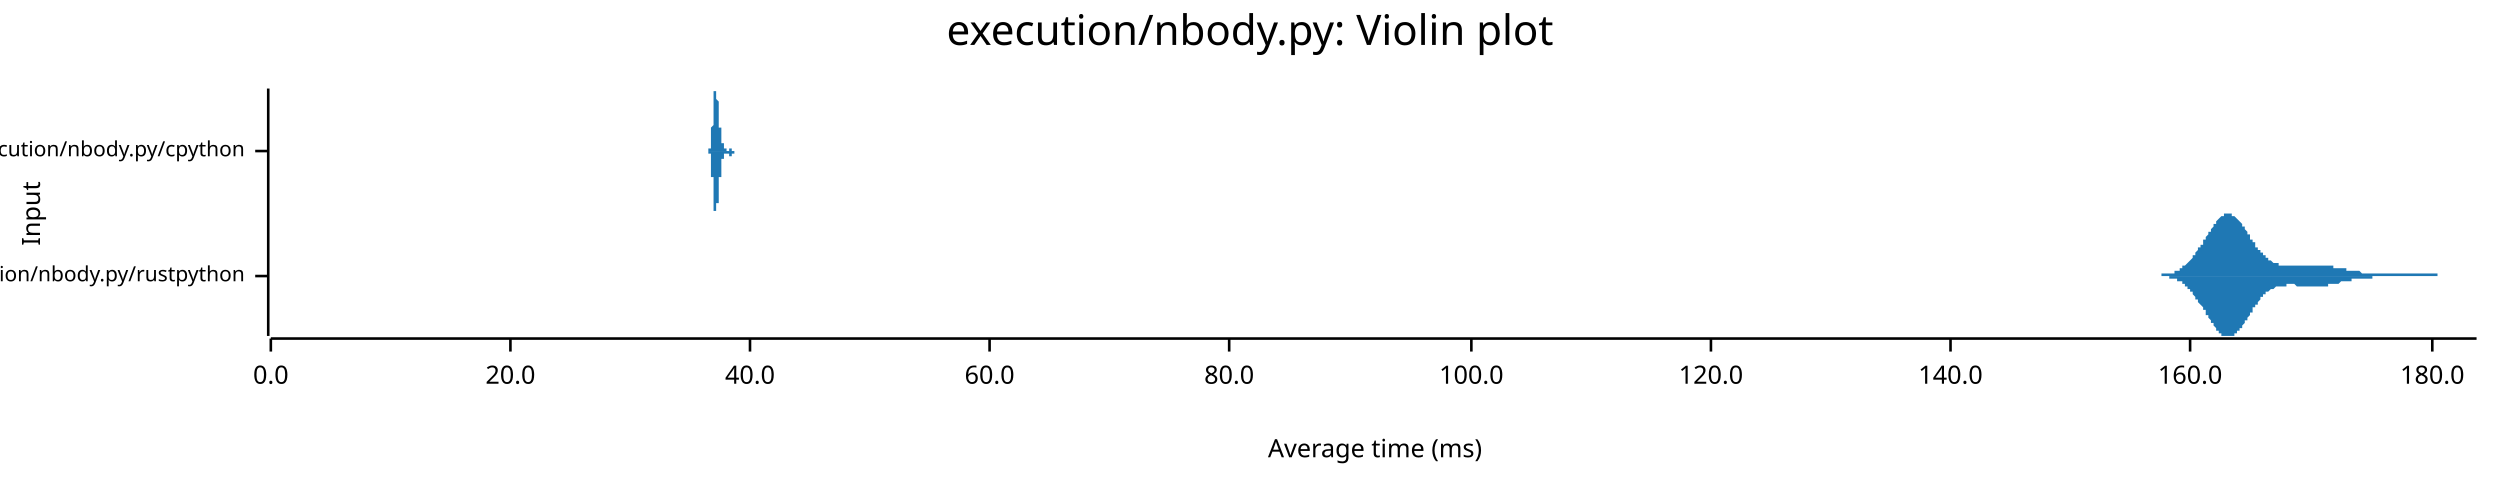
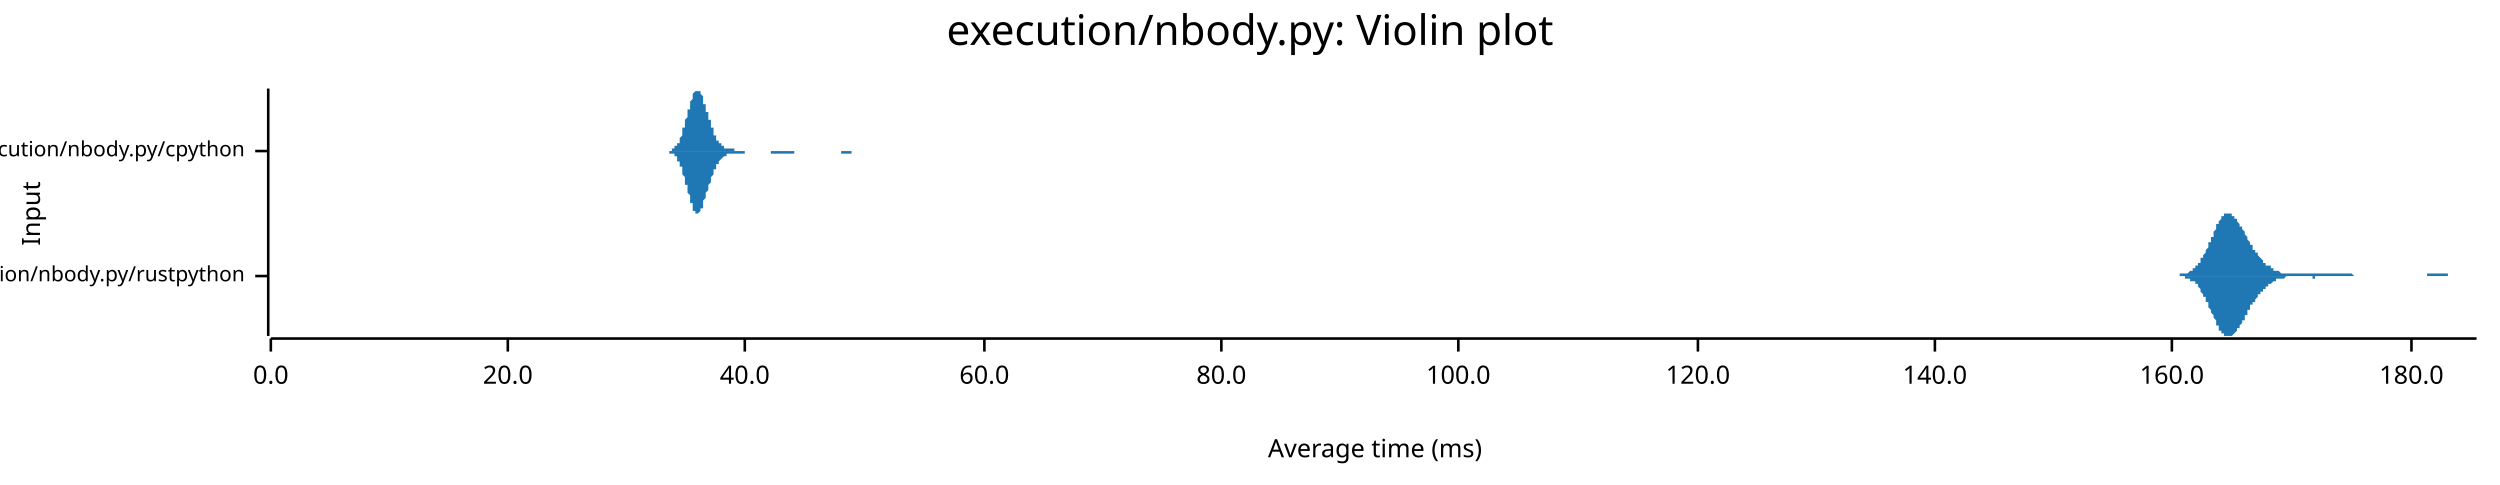
<svg xmlns="http://www.w3.org/2000/svg" width="960" height="186" viewBox="0 0 960 186">
  <text x="480" y="5" dy="0.76em" text-anchor="middle" font-family="sans-serif" font-size="16.129" opacity="1" fill="#000000">
execution/nbody.py: Violin plot
</text>
  <text x="8" y="82" dy="0.76em" text-anchor="middle" font-family="sans-serif" font-size="9.677" opacity="1" fill="#000000" transform="rotate(270, 8, 82)">
Input
</text>
  <text x="528" y="178" dy="-0.5ex" text-anchor="middle" font-family="sans-serif" font-size="9.677" opacity="1" fill="#000000">
Average time (ms)
</text>
  <polyline fill="none" opacity="1" stroke="#000000" stroke-width="1" points="103,34 103,129 " />
  <text x="94" y="106" dy="0.5ex" text-anchor="end" font-family="sans-serif" font-size="8.065" opacity="1" fill="#000000">
execution/nbody.py/rustpython
</text>
  <polyline fill="none" opacity="1" stroke="#000000" stroke-width="1" points="98,106 103,106 " />
  <text x="94" y="58" dy="0.5ex" text-anchor="end" font-family="sans-serif" font-size="8.065" opacity="1" fill="#000000">
execution/nbody.py/cpython
</text>
  <polyline fill="none" opacity="1" stroke="#000000" stroke-width="1" points="98,58 103,58 " />
  <polyline fill="none" opacity="1" stroke="#000000" stroke-width="1" points="104,130 951,130 " />
  <text x="104" y="140" dy="0.76em" text-anchor="middle" font-family="sans-serif" font-size="9.677" opacity="1" fill="#000000">
0.0
</text>
  <polyline fill="none" opacity="1" stroke="#000000" stroke-width="1" points="104,130 104,135 " />
-   <text x="196" y="140" dy="0.76em" text-anchor="middle" font-family="sans-serif" font-size="9.677" opacity="1" fill="#000000">
+   <text x="195" y="140" dy="0.76em" text-anchor="middle" font-family="sans-serif" font-size="9.677" opacity="1" fill="#000000">
20.0
</text>
-   <polyline fill="none" opacity="1" stroke="#000000" stroke-width="1" points="196,130 196,135 " />
-   <text x="288" y="140" dy="0.76em" text-anchor="middle" font-family="sans-serif" font-size="9.677" opacity="1" fill="#000000">
+   <polyline fill="none" opacity="1" stroke="#000000" stroke-width="1" points="195,130 195,135 " />
+   <text x="286" y="140" dy="0.76em" text-anchor="middle" font-family="sans-serif" font-size="9.677" opacity="1" fill="#000000">
40.0
</text>
-   <polyline fill="none" opacity="1" stroke="#000000" stroke-width="1" points="288,130 288,135 " />
-   <text x="380" y="140" dy="0.76em" text-anchor="middle" font-family="sans-serif" font-size="9.677" opacity="1" fill="#000000">
+   <polyline fill="none" opacity="1" stroke="#000000" stroke-width="1" points="286,130 286,135 " />
+   <text x="378" y="140" dy="0.76em" text-anchor="middle" font-family="sans-serif" font-size="9.677" opacity="1" fill="#000000">
60.0
</text>
-   <polyline fill="none" opacity="1" stroke="#000000" stroke-width="1" points="380,130 380,135 " />
-   <text x="472" y="140" dy="0.76em" text-anchor="middle" font-family="sans-serif" font-size="9.677" opacity="1" fill="#000000">
+   <polyline fill="none" opacity="1" stroke="#000000" stroke-width="1" points="378,130 378,135 " />
+   <text x="469" y="140" dy="0.76em" text-anchor="middle" font-family="sans-serif" font-size="9.677" opacity="1" fill="#000000">
80.0
</text>
-   <polyline fill="none" opacity="1" stroke="#000000" stroke-width="1" points="472,130 472,135 " />
-   <text x="565" y="140" dy="0.76em" text-anchor="middle" font-family="sans-serif" font-size="9.677" opacity="1" fill="#000000">
+   <polyline fill="none" opacity="1" stroke="#000000" stroke-width="1" points="469,130 469,135 " />
+   <text x="560" y="140" dy="0.76em" text-anchor="middle" font-family="sans-serif" font-size="9.677" opacity="1" fill="#000000">
100.0
</text>
-   <polyline fill="none" opacity="1" stroke="#000000" stroke-width="1" points="565,130 565,135 " />
-   <text x="657" y="140" dy="0.76em" text-anchor="middle" font-family="sans-serif" font-size="9.677" opacity="1" fill="#000000">
+   <polyline fill="none" opacity="1" stroke="#000000" stroke-width="1" points="560,130 560,135 " />
+   <text x="652" y="140" dy="0.76em" text-anchor="middle" font-family="sans-serif" font-size="9.677" opacity="1" fill="#000000">
120.0
</text>
-   <polyline fill="none" opacity="1" stroke="#000000" stroke-width="1" points="657,130 657,135 " />
-   <text x="749" y="140" dy="0.76em" text-anchor="middle" font-family="sans-serif" font-size="9.677" opacity="1" fill="#000000">
+   <polyline fill="none" opacity="1" stroke="#000000" stroke-width="1" points="652,130 652,135 " />
+   <text x="743" y="140" dy="0.76em" text-anchor="middle" font-family="sans-serif" font-size="9.677" opacity="1" fill="#000000">
140.0
</text>
-   <polyline fill="none" opacity="1" stroke="#000000" stroke-width="1" points="749,130 749,135 " />
-   <text x="841" y="140" dy="0.76em" text-anchor="middle" font-family="sans-serif" font-size="9.677" opacity="1" fill="#000000">
+   <polyline fill="none" opacity="1" stroke="#000000" stroke-width="1" points="743,130 743,135 " />
+   <text x="834" y="140" dy="0.76em" text-anchor="middle" font-family="sans-serif" font-size="9.677" opacity="1" fill="#000000">
160.0
</text>
-   <polyline fill="none" opacity="1" stroke="#000000" stroke-width="1" points="841,130 841,135 " />
-   <text x="934" y="140" dy="0.76em" text-anchor="middle" font-family="sans-serif" font-size="9.677" opacity="1" fill="#000000">
+   <polyline fill="none" opacity="1" stroke="#000000" stroke-width="1" points="834,130 834,135 " />
+   <text x="926" y="140" dy="0.76em" text-anchor="middle" font-family="sans-serif" font-size="9.677" opacity="1" fill="#000000">
180.0
</text>
-   <polyline fill="none" opacity="1" stroke="#000000" stroke-width="1" points="934,130 934,135 " />
-   <polygon opacity="1" fill="#1F78B4" points="824,106 824,106 824,106 824,106 825,106 825,106 825,106 825,106 826,106 826,106 826,106 826,106 827,106 827,106 827,106 827,106 828,106 828,106 828,106 828,106 829,106 829,106 829,106 829,106 830,106 830,105 830,105 831,105 831,105 831,105 831,105 832,105 832,105 832,105 832,105 833,105 833,105 833,105 833,105 834,105 834,105 834,105 834,105 835,105 835,104 835,104 835,104 836,104 836,104 836,104 836,104 837,104 837,104 837,103 837,103 838,103 838,103 838,103 838,102 839,102 839,102 839,102 839,102 840,101 840,101 840,101 840,101 841,100 841,100 841,100 841,100 842,99 842,99 842,99 842,98 843,98 843,98 843,97 843,97 844,96 844,96 844,96 844,95 845,95 845,95 845,94 846,94 846,93 846,93 846,92 847,92 847,92 847,91 847,91 848,90 848,90 848,90 848,89 849,89 849,88 849,88 849,88 850,87 850,87 850,86 850,86 851,86 851,85 851,85 851,85 852,84 852,84 852,84 852,84 853,83 853,83 853,83 853,83 854,83 854,82 854,82 854,82 855,82 855,82 855,82 855,82 856,82 856,82 856,82 856,82 857,82 857,82 857,82 857,83 858,83 858,83 858,83 858,83 859,84 859,84 859,84 859,84 860,85 860,85 860,85 861,86 861,86 861,86 861,87 862,87 862,88 862,88 862,88 863,89 863,89 863,90 863,90 864,90 864,91 864,91 864,92 865,92 865,92 865,93 865,93 866,93 866,94 866,94 866,95 867,95 867,95 867,96 867,96 868,96 868,97 868,97 868,97 869,97 869,98 869,98 869,98 870,98 870,99 870,99 870,99 871,99 871,99 871,100 871,100 872,100 872,100 872,100 872,100 873,101 873,101 873,101 873,101 874,101 874,101 874,101 874,101 875,101 875,102 875,102 876,102 876,102 876,102 876,102 877,102 877,102 877,102 877,102 878,102 878,102 878,102 878,102 879,102 879,102 879,102 879,102 880,102 880,102 880,102 880,102 881,102 881,102 881,102 881,102 882,102 882,102 882,102 882,102 883,102 883,102 883,102 883,102 884,102 884,102 884,102 884,102 885,102 885,102 885,102 885,102 886,102 886,102 886,102 886,102 887,102 887,102 887,102 887,102 888,102 888,102 888,102 888,102 889,102 889,102 889,102 889,102 890,102 890,102 890,102 891,102 891,102 891,102 891,102 892,102 892,102 892,102 892,102 893,102 893,102 893,102 893,102 894,102 894,102 894,102 894,102 895,102 895,102 895,102 895,102 896,102 896,102 896,102 896,103 897,103 897,103 897,103 897,103 898,103 898,103 898,103 898,103 899,103 899,103 899,103 899,103 900,103 900,103 900,103 900,103 901,103 901,104 901,104 901,104 902,104 902,104 902,104 902,104 903,104 903,104 903,104 903,104 904,104 904,104 904,104 904,104 905,104 905,104 905,104 906,104 906,104 906,104 906,104 907,105 907,105 907,105 907,105 908,105 908,105 908,105 908,105 909,105 909,105 909,105 909,105 910,105 910,105 910,105 910,105 911,105 911,105 911,105 911,105 912,105 912,105 912,105 912,105 913,105 913,105 913,105 913,105 914,105 914,105 914,105 914,105 915,105 915,105 915,105 915,105 916,105 916,105 916,105 916,105 917,105 917,105 917,105 917,105 918,105 918,105 918,105 918,105 919,105 919,105 919,105 919,105 920,105 920,105 920,105 921,105 921,105 921,105 921,105 922,105 922,105 922,105 922,105 923,105 923,105 923,105 923,105 924,105 924,105 924,105 924,105 925,105 925,105 925,105 925,105 926,105 926,105 926,105 926,105 927,105 927,105 927,105 927,105 928,105 928,105 928,105 928,105 929,105 929,105 929,105 929,105 930,105 930,105 930,105 930,105 931,105 931,105 931,105 931,105 932,105 932,105 932,105 932,105 933,105 933,105 933,105 933,105 934,105 934,105 934,105 934,105 935,105 935,105 935,105 936,105 936,105 936,105 936,106 937,106 937,106 937,106 937,106 938,106 938,106 938,106 938,106 939,106 939,106 939,106 939,106 940,106 940,106 940,106 940,106 941,106 941,106 941,106 941,106 942,106 942,106 942,106 942,106 943,106 943,106 943,106 943,106 944,106 944,106 944,106 944,106 945,106 945,106 945,106 945,106 946,106 946,106 946,106 946,106 947,106 947,106 947,106 947,106 948,106 948,106 948,106 948,106 949,106 949,106 949,106 949,106 950,106 950,106 950,106 951,106 951,106 824,106 " />
-   <polygon opacity="1" fill="#1F78B4" points="824,106 824,106 824,106 824,106 825,106 825,106 825,106 825,106 826,106 826,106 826,106 826,106 827,106 827,106 827,106 827,106 828,106 828,106 828,106 828,106 829,106 829,106 829,106 829,106 830,106 830,106 830,106 831,106 831,106 831,106 831,106 832,106 832,106 832,106 832,106 833,106 833,106 833,106 833,107 834,107 834,107 834,107 834,107 835,107 835,107 835,107 835,107 836,107 836,107 836,108 836,108 837,108 837,108 837,108 837,108 838,108 838,109 838,109 838,109 839,109 839,109 839,110 839,110 840,110 840,110 840,111 840,111 841,111 841,111 841,112 841,112 842,112 842,113 842,113 842,113 843,114 843,114 843,114 843,115 844,115 844,115 844,116 844,116 845,117 845,117 845,117 846,118 846,118 846,119 846,119 847,119 847,120 847,120 847,121 848,121 848,122 848,122 848,122 849,123 849,123 849,124 849,124 850,124 850,125 850,125 850,125 851,126 851,126 851,126 851,127 852,127 852,127 852,128 852,128 853,128 853,128 853,129 853,129 854,129 854,129 854,129 854,129 855,129 855,129 855,129 855,129 856,129 856,129 856,129 856,129 857,129 857,129 857,129 857,129 858,129 858,129 858,128 858,128 859,128 859,128 859,127 859,127 860,127 860,126 860,126 861,126 861,125 861,125 861,125 862,124 862,124 862,124 862,123 863,123 863,122 863,122 863,122 864,121 864,121 864,120 864,120 865,120 865,119 865,119 865,118 866,118 866,118 866,117 866,117 867,117 867,116 867,116 867,116 868,115 868,115 868,115 868,114 869,114 869,114 869,114 869,113 870,113 870,113 870,113 870,112 871,112 871,112 871,112 871,112 872,111 872,111 872,111 872,111 873,111 873,111 873,111 873,111 874,110 874,110 874,110 874,110 875,110 875,110 875,110 876,110 876,110 876,110 876,110 877,110 877,110 877,110 877,110 878,110 878,110 878,109 878,109 879,109 879,109 879,109 879,109 880,109 880,109 880,109 880,109 881,109 881,109 881,109 881,109 882,110 882,110 882,110 882,110 883,110 883,110 883,110 883,110 884,110 884,110 884,110 884,110 885,110 885,110 885,110 885,110 886,110 886,110 886,110 886,110 887,110 887,110 887,110 887,110 888,110 888,110 888,110 888,110 889,110 889,110 889,110 889,110 890,110 890,110 890,110 891,110 891,110 891,110 891,110 892,110 892,110 892,110 892,110 893,110 893,110 893,110 893,110 894,110 894,109 894,109 894,109 895,109 895,109 895,109 895,109 896,109 896,109 896,109 896,109 897,109 897,109 897,109 897,109 898,109 898,109 898,109 898,109 899,108 899,108 899,108 899,108 900,108 900,108 900,108 900,108 901,108 901,108 901,108 901,108 902,108 902,108 902,108 902,108 903,108 903,108 903,107 903,107 904,107 904,107 904,107 904,107 905,107 905,107 905,107 906,107 906,107 906,107 906,107 907,107 907,107 907,107 907,107 908,107 908,107 908,107 908,107 909,107 909,107 909,107 909,107 910,107 910,107 910,107 910,107 911,107 911,107 911,107 911,106 912,106 912,106 912,106 912,106 913,106 913,106 913,106 913,106 914,106 914,106 914,106 914,106 915,106 915,106 915,106 915,106 916,106 916,106 916,106 916,106 917,106 917,106 917,106 917,106 918,106 918,106 918,106 918,106 919,106 919,106 919,106 919,106 920,106 920,106 920,106 921,106 921,106 921,106 921,106 922,106 922,106 922,106 922,106 923,106 923,106 923,106 923,106 924,106 924,106 924,106 924,106 925,106 925,106 925,106 925,106 926,106 926,106 926,106 926,106 927,106 927,106 927,106 927,106 928,106 928,106 928,106 928,106 929,106 929,106 929,106 929,106 930,106 930,106 930,106 930,106 931,106 931,106 931,106 931,106 932,106 932,106 932,106 932,106 933,106 933,106 933,106 933,106 934,106 934,106 934,106 934,106 935,106 935,106 935,106 936,106 936,106 936,106 936,106 937,106 937,106 937,106 937,106 938,106 938,106 938,106 938,106 939,106 939,106 939,106 939,106 940,106 940,106 940,106 940,106 941,106 941,106 941,106 941,106 942,106 942,106 942,106 942,106 943,106 943,106 943,106 943,106 944,106 944,106 944,106 944,106 945,106 945,106 945,106 945,106 946,106 946,106 946,106 946,106 947,106 947,106 947,106 947,106 948,106 948,106 948,106 948,106 949,106 949,106 949,106 949,106 950,106 950,106 950,106 951,106 951,106 824,106 " />
-   <polygon opacity="1" fill="#1F78B4" points="271,58 271,58 272,58 272,58 272,58 272,58 272,58 272,58 272,58 272,58 272,58 272,58 272,58 272,58 272,58 272,58 272,58 272,58 272,58 272,58 272,58 272,58 272,58 272,58 272,58 272,58 272,58 272,58 272,58 272,58 272,58 272,58 272,58 272,58 272,58 272,58 272,58 272,58 272,58 272,58 272,58 272,58 272,57 272,57 272,57 272,57 272,57 273,57 273,57 273,57 273,57 273,57 273,57 273,57 273,57 273,56 273,56 273,56 273,56 273,56 273,56 273,56 273,55 273,55 273,55 273,55 273,55 273,55 273,54 273,54 273,54 273,54 273,54 273,53 273,53 273,53 273,53 273,52 273,52 273,52 273,52 273,51 273,51 273,51 273,51 273,50 273,50 273,50 273,49 273,49 273,49 274,48 274,48 274,48 274,47 274,47 274,47 274,46 274,46 274,45 274,45 274,45 274,44 274,44 274,44 274,43 274,43 274,43 274,42 274,42 274,42 274,41 274,41 274,41 274,40 274,40 274,40 274,39 274,39 274,39 274,38 274,38 274,38 274,38 274,37 274,37 274,37 274,37 274,36 274,36 274,36 274,36 274,36 274,36 274,35 274,35 275,35 275,35 275,35 275,35 275,35 275,35 275,35 275,35 275,35 275,35 275,35 275,34 275,34 275,35 275,35 275,35 275,35 275,35 275,35 275,35 275,35 275,35 275,35 275,35 275,35 275,35 275,35 275,36 275,36 275,36 275,36 275,36 275,36 275,36 275,37 275,37 275,37 275,37 275,37 275,37 275,38 275,38 275,38 275,38 275,38 276,39 276,39 276,39 276,39 276,40 276,40 276,40 276,40 276,41 276,41 276,41 276,41 276,41 276,42 276,42 276,42 276,42 276,43 276,43 276,43 276,43 276,44 276,44 276,44 276,44 276,45 276,45 276,45 276,45 276,46 276,46 276,46 276,46 276,46 276,47 276,47 276,47 276,47 276,48 276,48 276,48 276,48 276,48 276,49 276,49 277,49 277,49 277,49 277,50 277,50 277,50 277,50 277,50 277,50 277,51 277,51 277,51 277,51 277,51 277,51 277,52 277,52 277,52 277,52 277,52 277,52 277,52 277,53 277,53 277,53 277,53 277,53 277,53 277,53 277,54 277,54 277,54 277,54 277,54 277,54 277,54 277,54 277,54 277,55 277,55 277,55 277,55 277,55 277,55 277,55 278,55 278,55 278,55 278,55 278,56 278,56 278,56 278,56 278,56 278,56 278,56 278,56 278,56 278,56 278,56 278,56 278,56 278,56 278,56 278,56 278,56 278,57 278,57 278,57 278,57 278,57 278,57 278,57 278,57 278,57 278,57 278,57 278,57 278,57 278,57 278,57 278,57 278,57 278,57 278,57 278,57 278,57 278,57 278,57 279,57 279,57 279,57 279,57 279,57 279,57 279,57 279,57 279,57 279,57 279,58 279,58 279,58 279,58 279,58 279,58 279,58 279,58 279,58 279,58 279,58 279,58 279,58 279,58 279,58 279,58 279,58 279,58 279,58 279,58 279,58 279,58 279,58 279,58 279,58 279,58 279,58 279,58 279,58 279,58 279,58 279,58 279,58 279,58 279,58 280,58 280,58 280,57 280,57 280,57 280,57 280,57 280,57 280,57 280,57 280,57 280,57 280,57 280,57 280,57 280,57 280,57 280,57 280,57 280,57 280,57 280,57 280,57 280,57 280,57 280,57 280,57 280,57 280,57 280,57 280,57 280,57 280,57 280,57 280,57 280,57 280,57 280,57 280,57 280,57 280,57 280,57 280,57 280,57 280,57 281,57 281,57 281,57 281,57 281,57 281,57 281,57 281,57 281,57 281,57 281,57 281,57 281,57 281,57 281,57 281,57 281,57 281,57 281,57 281,57 281,57 281,57 281,57 281,57 281,57 281,57 281,57 281,57 281,57 281,57 281,57 281,57 281,57 281,57 281,58 281,58 281,58 281,58 281,58 281,58 281,58 281,58 281,58 281,58 281,58 282,58 282,58 282,58 282,58 282,58 282,58 282,58 282,58 282,58 282,58 282,58 282,58 282,58 282,58 282,58 282,58 282,58 282,58 282,58 282,58 282,58 282,58 282,58 282,58 282,58 282,58 282,58 282,58 282,58 282,58 282,58 282,58 282,58 282,58 282,58 282,58 282,58 282,58 282,58 282,58 282,58 282,58 282,58 282,58 283,58 283,58 283,58 283,58 283,58 283,58 283,58 271,58 " />
-   <polygon opacity="1" fill="#1F78B4" points="271,58 271,58 272,58 272,58 272,58 272,58 272,58 272,58 272,58 272,58 272,58 272,58 272,58 272,58 272,58 272,58 272,58 272,58 272,58 272,58 272,58 272,58 272,58 272,58 272,58 272,58 272,58 272,58 272,59 272,59 272,59 272,59 272,59 272,59 272,59 272,59 272,59 272,59 272,59 272,59 272,59 272,59 272,59 272,59 272,59 272,59 272,59 273,59 273,59 273,60 273,60 273,60 273,60 273,60 273,60 273,60 273,60 273,60 273,60 273,61 273,61 273,61 273,61 273,61 273,61 273,62 273,62 273,62 273,62 273,62 273,62 273,63 273,63 273,63 273,63 273,64 273,64 273,64 273,64 273,65 273,65 273,65 273,65 273,66 273,66 273,66 273,67 273,67 273,67 273,68 273,68 274,68 274,69 274,69 274,69 274,70 274,70 274,70 274,71 274,71 274,71 274,72 274,72 274,72 274,73 274,73 274,74 274,74 274,74 274,75 274,75 274,75 274,76 274,76 274,76 274,77 274,77 274,77 274,78 274,78 274,78 274,78 274,79 274,79 274,79 274,79 274,80 274,80 274,80 274,80 274,80 274,81 274,81 274,81 274,81 274,81 275,81 275,81 275,82 275,82 275,82 275,82 275,82 275,82 275,82 275,82 275,82 275,82 275,82 275,82 275,82 275,82 275,82 275,82 275,82 275,82 275,82 275,82 275,82 275,81 275,81 275,81 275,81 275,81 275,81 275,81 275,81 275,80 275,80 275,80 275,80 275,80 275,80 275,79 275,79 275,79 275,79 275,79 275,78 275,78 275,78 276,78 276,78 276,77 276,77 276,77 276,77 276,76 276,76 276,76 276,76 276,75 276,75 276,75 276,75 276,75 276,74 276,74 276,74 276,74 276,73 276,73 276,73 276,73 276,72 276,72 276,72 276,72 276,71 276,71 276,71 276,71 276,70 276,70 276,70 276,70 276,70 276,69 276,69 276,69 276,69 276,69 276,68 276,68 276,68 276,68 277,68 277,67 277,67 277,67 277,67 277,67 277,66 277,66 277,66 277,66 277,66 277,66 277,65 277,65 277,65 277,65 277,65 277,65 277,64 277,64 277,64 277,64 277,64 277,64 277,64 277,63 277,63 277,63 277,63 277,63 277,63 277,63 277,63 277,62 277,62 277,62 277,62 277,62 277,62 277,62 277,62 277,62 277,62 277,61 277,61 278,61 278,61 278,61 278,61 278,61 278,61 278,61 278,61 278,61 278,61 278,61 278,60 278,60 278,60 278,60 278,60 278,60 278,60 278,60 278,60 278,60 278,60 278,60 278,60 278,60 278,60 278,60 278,60 278,60 278,60 278,60 278,60 278,60 278,60 278,60 278,59 278,59 278,59 278,59 278,59 278,59 278,59 278,59 278,59 279,59 279,59 279,59 279,59 279,59 279,59 279,59 279,59 279,59 279,59 279,59 279,59 279,59 279,59 279,59 279,59 279,59 279,59 279,59 279,59 279,59 279,59 279,59 279,59 279,59 279,59 279,59 279,59 279,59 279,59 279,59 279,59 279,59 279,59 279,59 279,59 279,59 279,59 279,59 279,59 279,59 279,59 279,59 279,59 279,59 280,59 280,59 280,59 280,59 280,59 280,59 280,59 280,59 280,59 280,59 280,59 280,59 280,59 280,59 280,59 280,59 280,59 280,59 280,60 280,60 280,60 280,60 280,60 280,60 280,60 280,60 280,60 280,60 280,60 280,60 280,60 280,60 280,60 280,60 280,60 280,60 280,60 280,60 280,60 280,60 280,60 280,60 280,60 280,60 280,60 281,60 281,60 281,60 281,60 281,60 281,60 281,60 281,60 281,60 281,60 281,60 281,60 281,60 281,60 281,60 281,60 281,60 281,60 281,60 281,60 281,59 281,59 281,59 281,59 281,59 281,59 281,59 281,59 281,59 281,59 281,59 281,59 281,59 281,59 281,59 281,59 281,59 281,59 281,59 281,59 281,59 281,59 281,59 281,59 281,59 282,59 282,59 282,59 282,59 282,59 282,59 282,59 282,59 282,59 282,58 282,58 282,58 282,58 282,58 282,58 282,58 282,58 282,58 282,58 282,58 282,58 282,58 282,58 282,58 282,58 282,58 282,58 282,58 282,58 282,58 282,58 282,58 282,58 282,58 282,58 282,58 282,58 282,58 282,58 282,58 282,58 282,58 282,58 282,58 283,58 283,58 283,58 283,58 283,58 283,58 283,58 271,58 " />
+   <polyline fill="none" opacity="1" stroke="#000000" stroke-width="1" points="926,130 926,135 " />
+   <polygon opacity="1" fill="#1F78B4" points="831,106 831,106 831,106 832,106 832,106 832,106 832,106 833,106 833,106 833,106 833,106 833,106 834,106 834,106 834,106 834,106 835,106 835,106 835,106 835,106 836,106 836,106 836,106 836,106 837,106 837,105 837,105 837,105 838,105 838,105 838,105 838,105 839,105 839,105 839,105 839,105 839,105 840,105 840,105 840,105 840,105 841,104 841,104 841,104 841,104 842,104 842,104 842,103 842,103 843,103 843,103 843,103 843,102 844,102 844,102 844,101 844,101 845,101 845,100 845,100 845,100 845,99 846,99 846,98 846,98 846,98 847,97 847,97 847,96 847,96 848,95 848,95 848,94 848,93 849,93 849,92 849,92 849,91 850,91 850,90 850,90 850,89 851,88 851,88 851,87 851,87 851,86 852,86 852,86 852,85 852,85 853,84 853,84 853,84 853,83 854,83 854,83 854,83 854,82 855,82 855,82 855,82 855,82 856,82 856,82 856,82 856,82 857,82 857,82 857,82 857,83 857,83 858,83 858,83 858,84 858,84 859,84 859,85 859,85 859,85 860,86 860,86 860,86 860,87 861,87 861,88 861,88 861,88 862,89 862,89 862,90 862,90 863,91 863,91 863,92 863,92 863,92 864,93 864,93 864,94 864,94 865,94 865,95 865,95 865,96 866,96 866,96 866,97 866,97 867,97 867,98 867,98 867,98 868,99 868,99 868,99 868,99 869,100 869,100 869,100 869,100 869,101 870,101 870,101 870,101 870,102 871,102 871,102 871,102 871,102 872,102 872,103 872,103 872,103 873,103 873,103 873,103 873,104 874,104 874,104 874,104 874,104 874,104 875,104 875,104 875,104 875,104 876,105 876,105 876,105 876,105 877,105 877,105 877,105 877,105 878,105 878,105 878,105 878,105 879,105 879,105 879,105 879,105 880,105 880,105 880,105 880,105 880,105 881,105 881,105 881,105 881,105 882,105 882,105 882,105 882,105 883,105 883,105 883,105 883,105 884,105 884,105 884,105 884,105 885,105 885,105 885,105 885,105 886,105 886,105 886,105 886,105 886,105 887,105 887,105 887,105 887,105 888,105 888,105 888,105 888,105 889,105 889,105 889,105 889,105 890,105 890,105 890,105 890,105 891,105 891,105 891,105 891,105 892,105 892,105 892,105 892,105 892,105 893,105 893,105 893,105 893,105 894,105 894,105 894,105 894,105 895,105 895,105 895,105 895,105 896,105 896,105 896,105 896,105 897,105 897,105 897,105 897,105 898,105 898,105 898,105 898,105 898,105 899,105 899,105 899,105 899,105 900,105 900,105 900,105 900,105 901,105 901,105 901,105 901,105 902,105 902,105 902,105 902,105 903,105 903,105 903,105 903,105 904,106 904,106 904,106 904,106 904,106 905,106 905,106 905,106 905,106 906,106 906,106 906,106 906,106 907,106 907,106 907,106 907,106 908,106 908,106 908,106 908,106 909,106 909,106 909,106 909,106 910,106 910,106 910,106 910,106 910,106 911,106 911,106 911,106 911,106 912,106 912,106 912,106 912,106 913,106 913,106 913,106 913,106 914,106 914,106 914,106 914,106 915,106 915,106 915,106 915,106 915,106 916,106 916,106 916,106 916,106 917,106 917,106 917,106 917,106 918,106 918,106 918,106 918,106 919,106 919,106 919,106 919,106 920,106 920,106 920,106 920,106 921,106 921,106 921,106 921,106 921,106 922,106 922,106 922,106 922,106 923,106 923,106 923,106 923,106 924,106 924,106 924,106 924,106 925,106 925,106 925,106 925,106 926,106 926,106 926,106 926,106 927,106 927,106 927,106 927,106 927,106 928,106 928,106 928,106 928,106 929,106 929,106 929,106 929,106 930,106 930,106 930,106 930,106 931,106 931,106 931,106 931,106 932,106 932,106 932,106 932,105 933,105 933,105 933,105 933,105 933,105 934,105 934,105 934,105 934,105 935,105 935,105 935,105 935,105 936,105 936,105 936,105 936,105 937,105 937,105 937,105 937,105 938,105 938,105 938,105 938,105 939,105 939,105 939,105 939,105 939,105 940,105 940,105 940,105 940,106 941,106 941,106 941,106 941,106 942,106 942,106 942,106 942,106 943,106 943,106 943,106 943,106 944,106 944,106 944,106 944,106 945,106 945,106 945,106 945,106 945,106 946,106 946,106 946,106 946,106 947,106 947,106 947,106 947,106 948,106 948,106 948,106 948,106 949,106 949,106 949,106 949,106 950,106 950,106 950,106 950,106 951,106 951,106 831,106 " />
+   <polygon opacity="1" fill="#1F78B4" points="831,106 831,106 831,106 832,106 832,106 832,106 832,106 833,106 833,106 833,106 833,106 833,106 834,106 834,106 834,106 834,106 835,106 835,106 835,106 835,106 836,106 836,106 836,106 836,106 837,106 837,106 837,106 837,106 838,106 838,106 838,106 838,106 839,106 839,106 839,106 839,107 839,107 840,107 840,107 840,107 840,107 841,107 841,107 841,107 841,108 842,108 842,108 842,108 842,108 843,108 843,109 843,109 843,109 844,109 844,110 844,110 844,110 845,111 845,111 845,111 845,112 845,112 846,113 846,113 846,113 846,114 847,114 847,115 847,115 847,116 848,116 848,117 848,117 848,118 849,119 849,119 849,120 849,120 850,121 850,121 850,122 850,122 851,123 851,124 851,124 851,125 851,125 852,125 852,126 852,126 852,127 853,127 853,127 853,128 853,128 854,128 854,129 854,129 854,129 855,129 855,129 855,129 855,129 856,129 856,129 856,129 856,129 857,129 857,129 857,129 857,129 857,129 858,128 858,128 858,128 858,128 859,127 859,127 859,127 859,126 860,126 860,126 860,125 860,125 861,124 861,124 861,123 861,123 862,123 862,122 862,122 862,121 863,121 863,120 863,120 863,120 863,119 864,119 864,118 864,118 864,117 865,117 865,117 865,116 865,116 866,116 866,115 866,115 866,115 867,114 867,114 867,114 867,113 868,113 868,113 868,112 868,112 869,112 869,112 869,111 869,111 869,111 870,111 870,110 870,110 870,110 871,110 871,110 871,109 871,109 872,109 872,109 872,109 872,109 873,108 873,108 873,108 873,108 874,108 874,108 874,108 874,107 874,107 875,107 875,107 875,107 875,107 876,107 876,107 876,107 876,107 877,107 877,107 877,107 877,107 878,106 878,106 878,106 878,106 879,106 879,106 879,106 879,106 880,106 880,106 880,106 880,106 880,106 881,106 881,106 881,106 881,106 882,106 882,106 882,106 882,106 883,106 883,106 883,106 883,106 884,106 884,106 884,106 884,106 885,106 885,106 885,106 885,106 886,106 886,106 886,106 886,106 886,106 887,106 887,106 887,106 887,106 888,106 888,106 888,107 888,107 889,107 889,107 889,106 889,106 890,106 890,106 890,106 890,106 891,106 891,106 891,106 891,106 892,106 892,106 892,106 892,106 892,106 893,106 893,106 893,106 893,106 894,106 894,106 894,106 894,106 895,106 895,106 895,106 895,106 896,106 896,106 896,106 896,106 897,106 897,106 897,106 897,106 898,106 898,106 898,106 898,106 898,106 899,106 899,106 899,106 899,106 900,106 900,106 900,106 900,106 901,106 901,106 901,106 901,106 902,106 902,106 902,106 902,106 903,106 903,106 903,106 903,106 904,106 904,106 904,106 904,106 904,106 905,106 905,106 905,106 905,106 906,106 906,106 906,106 906,106 907,106 907,106 907,106 907,106 908,106 908,106 908,106 908,106 909,106 909,106 909,106 909,106 910,106 910,106 910,106 910,106 910,106 911,106 911,106 911,106 911,106 912,106 912,106 912,106 912,106 913,106 913,106 913,106 913,106 914,106 914,106 914,106 914,106 915,106 915,106 915,106 915,106 915,106 916,106 916,106 916,106 916,106 917,106 917,106 917,106 917,106 918,106 918,106 918,106 918,106 919,106 919,106 919,106 919,106 920,106 920,106 920,106 920,106 921,106 921,106 921,106 921,106 921,106 922,106 922,106 922,106 922,106 923,106 923,106 923,106 923,106 924,106 924,106 924,106 924,106 925,106 925,106 925,106 925,106 926,106 926,106 926,106 926,106 927,106 927,106 927,106 927,106 927,106 928,106 928,106 928,106 928,106 929,106 929,106 929,106 929,106 930,106 930,106 930,106 930,106 931,106 931,106 931,106 931,106 932,106 932,106 932,106 932,106 933,106 933,106 933,106 933,106 933,106 934,106 934,106 934,106 934,106 935,106 935,106 935,106 935,106 936,106 936,106 936,106 936,106 937,106 937,106 937,106 937,106 938,106 938,106 938,106 938,106 939,106 939,106 939,106 939,106 939,106 940,106 940,106 940,106 940,106 941,106 941,106 941,106 941,106 942,106 942,106 942,106 942,106 943,106 943,106 943,106 943,106 944,106 944,106 944,106 944,106 945,106 945,106 945,106 945,106 945,106 946,106 946,106 946,106 946,106 947,106 947,106 947,106 947,106 948,106 948,106 948,106 948,106 949,106 949,106 949,106 949,106 950,106 950,106 950,106 950,106 951,106 951,106 831,106 " />
+   <polygon opacity="1" fill="#1F78B4" points="255,58 255,58 255,58 255,58 255,58 255,58 256,58 256,58 256,58 256,58 256,58 256,58 257,58 257,58 257,58 257,58 257,58 257,58 258,58 258,58 258,58 258,58 258,57 258,57 258,57 259,57 259,57 259,57 259,57 259,57 259,56 260,56 260,56 260,56 260,55 260,55 260,55 261,55 261,54 261,54 261,54 261,53 261,53 262,52 262,52 262,51 262,51 262,50 262,50 262,49 263,49 263,48 263,48 263,47 263,47 263,46 264,45 264,45 264,44 264,43 264,43 264,42 265,42 265,41 265,40 265,40 265,39 265,39 266,38 266,38 266,37 266,37 266,36 266,36 266,36 267,35 267,35 267,35 267,35 267,35 267,35 268,35 268,34 268,35 268,35 268,35 268,35 269,35 269,35 269,36 269,36 269,36 269,36 270,37 270,37 270,38 270,38 270,39 270,39 270,40 271,40 271,41 271,41 271,42 271,42 271,43 272,43 272,44 272,44 272,45 272,45 272,46 273,46 273,47 273,47 273,48 273,48 273,49 274,49 274,50 274,50 274,51 274,51 274,51 274,52 275,52 275,52 275,53 275,53 275,53 275,54 276,54 276,54 276,54 276,55 276,55 276,55 277,55 277,55 277,55 277,56 277,56 277,56 278,56 278,56 278,56 278,56 278,56 278,57 278,57 279,57 279,57 279,57 279,57 279,57 279,57 280,57 280,57 280,57 280,57 280,57 280,57 281,57 281,57 281,57 281,57 281,57 281,57 282,57 282,57 282,57 282,57 282,57 282,58 282,58 283,58 283,58 283,58 283,58 283,58 283,58 284,58 284,58 284,58 284,58 284,58 284,58 285,58 285,58 285,58 285,58 285,58 285,58 286,58 286,58 286,58 286,58 286,58 286,58 286,58 287,58 287,58 287,58 287,58 287,58 287,58 288,58 288,58 288,58 288,58 288,58 288,58 289,58 289,58 289,58 289,58 289,58 289,58 290,58 290,58 290,58 290,58 290,58 290,58 290,58 291,58 291,58 291,58 291,58 291,58 291,58 292,58 292,58 292,58 292,58 292,58 292,58 293,58 293,58 293,58 293,58 293,58 293,58 294,58 294,58 294,58 294,58 294,58 294,58 294,58 295,58 295,58 295,58 295,58 295,58 295,58 296,58 296,58 296,58 296,58 296,58 296,58 297,58 297,58 297,58 297,58 297,58 297,58 298,58 298,58 298,58 298,58 298,58 298,58 298,58 299,58 299,58 299,58 299,58 299,58 299,58 300,58 300,58 300,58 300,58 300,58 300,58 301,58 301,58 301,58 301,58 301,58 301,58 302,58 302,58 302,58 302,58 302,58 302,58 302,58 303,58 303,58 303,58 303,58 303,58 303,58 304,58 304,58 304,58 304,58 304,58 304,58 305,58 305,58 305,58 305,58 305,58 305,58 306,58 306,58 306,58 306,58 306,58 306,58 306,58 307,58 307,58 307,58 307,58 307,58 307,58 308,58 308,58 308,58 308,58 308,58 308,58 309,58 309,58 309,58 309,58 309,58 309,58 310,58 310,58 310,58 310,58 310,58 310,58 310,58 311,58 311,58 311,58 311,58 311,58 311,58 312,58 312,58 312,58 312,58 312,58 312,58 313,58 313,58 313,58 313,58 313,58 313,58 314,58 314,58 314,58 314,58 314,58 314,58 314,58 315,58 315,58 315,58 315,58 315,58 315,58 316,58 316,58 316,58 316,58 316,58 316,58 317,58 317,58 317,58 317,58 317,58 317,58 318,58 318,58 318,58 318,58 318,58 318,58 318,58 319,58 319,58 319,58 319,58 319,58 319,58 320,58 320,58 320,58 320,58 320,58 320,58 321,58 321,58 321,58 321,58 321,58 321,58 322,58 322,58 322,58 322,58 322,58 322,58 322,58 323,58 323,58 323,58 323,58 323,58 323,58 324,58 324,58 324,58 324,58 324,58 324,58 325,58 325,58 325,58 325,58 325,58 325,58 325,58 326,58 326,58 326,58 326,58 326,58 326,58 327,58 327,58 327,58 327,58 327,58 327,58 328,58 328,58 328,58 328,58 328,58 328,58 329,58 329,58 329,58 329,58 329,58 329,58 329,58 330,58 330,58 330,58 330,58 330,58 330,58 331,58 331,58 331,58 331,58 331,58 331,58 332,58 332,58 332,58 332,58 332,58 332,58 333,58 333,58 333,58 333,58 333,58 333,58 333,58 334,58 334,58 334,58 334,58 334,58 334,58 334,58 255,58 " />
+   <polygon opacity="1" fill="#1F78B4" points="255,58 255,58 255,58 255,58 255,58 255,58 256,58 256,58 256,58 256,58 256,58 256,58 257,58 257,58 257,59 257,59 257,59 257,59 258,59 258,59 258,59 258,59 258,59 258,59 258,59 259,59 259,59 259,60 259,60 259,60 259,60 260,60 260,61 260,61 260,61 260,61 260,62 261,62 261,62 261,63 261,63 261,63 261,64 262,64 262,65 262,65 262,66 262,66 262,67 262,67 263,68 263,68 263,69 263,69 263,70 263,71 264,71 264,72 264,72 264,73 264,74 264,74 265,75 265,76 265,76 265,77 265,77 265,78 266,78 266,79 266,79 266,80 266,80 266,80 266,81 267,81 267,81 267,82 267,82 267,82 267,82 268,82 268,82 268,82 268,82 268,82 268,82 269,81 269,81 269,81 269,81 269,80 269,80 270,80 270,79 270,79 270,78 270,78 270,77 270,77 271,76 271,76 271,75 271,75 271,74 271,74 272,73 272,73 272,72 272,72 272,71 272,71 273,70 273,70 273,69 273,69 273,68 273,68 274,67 274,67 274,66 274,66 274,66 274,65 274,65 275,65 275,64 275,64 275,64 275,63 275,63 276,63 276,62 276,62 276,62 276,62 276,62 277,61 277,61 277,61 277,61 277,61 277,61 278,60 278,60 278,60 278,60 278,60 278,60 278,60 279,60 279,60 279,60 279,60 279,60 279,59 280,59 280,59 280,59 280,59 280,59 280,59 281,59 281,59 281,59 281,59 281,59 281,59 282,59 282,59 282,59 282,59 282,59 282,59 282,59 283,59 283,59 283,59 283,59 283,59 283,59 284,59 284,59 284,59 284,59 284,59 284,59 285,59 285,59 285,59 285,59 285,59 285,59 286,59 286,59 286,59 286,59 286,58 286,58 286,58 287,58 287,58 287,58 287,58 287,58 287,58 288,58 288,58 288,58 288,58 288,58 288,58 289,58 289,58 289,58 289,58 289,58 289,58 290,58 290,58 290,58 290,58 290,58 290,58 290,58 291,58 291,58 291,58 291,58 291,58 291,58 292,58 292,58 292,58 292,58 292,58 292,58 293,58 293,58 293,58 293,58 293,58 293,58 294,58 294,58 294,58 294,58 294,58 294,58 294,58 295,58 295,58 295,58 295,58 295,58 295,58 296,58 296,58 296,58 296,58 296,59 296,59 297,59 297,59 297,59 297,59 297,59 297,59 298,59 298,59 298,59 298,59 298,59 298,59 298,59 299,59 299,59 299,59 299,59 299,59 299,59 300,59 300,59 300,59 300,59 300,59 300,59 301,59 301,59 301,59 301,59 301,59 301,59 302,59 302,59 302,59 302,59 302,59 302,59 302,59 303,59 303,59 303,59 303,59 303,59 303,59 304,59 304,59 304,59 304,59 304,59 304,59 305,59 305,59 305,58 305,58 305,58 305,58 306,58 306,58 306,58 306,58 306,58 306,58 306,58 307,58 307,58 307,58 307,58 307,58 307,58 308,58 308,58 308,58 308,58 308,58 308,58 309,58 309,58 309,58 309,58 309,58 309,58 310,58 310,58 310,58 310,58 310,58 310,58 310,58 311,58 311,58 311,58 311,58 311,58 311,58 312,58 312,58 312,58 312,58 312,58 312,58 313,58 313,58 313,58 313,58 313,58 313,58 314,58 314,58 314,58 314,58 314,58 314,58 314,58 315,58 315,58 315,58 315,58 315,58 315,58 316,58 316,58 316,58 316,58 316,58 316,58 317,58 317,58 317,58 317,58 317,58 317,58 318,58 318,58 318,58 318,58 318,58 318,58 318,58 319,58 319,58 319,58 319,58 319,58 319,58 320,58 320,58 320,58 320,58 320,58 320,58 321,58 321,58 321,58 321,58 321,58 321,58 322,58 322,58 322,58 322,58 322,58 322,58 322,58 323,58 323,59 323,59 323,59 323,59 323,59 324,59 324,59 324,59 324,59 324,59 324,59 325,59 325,59 325,59 325,59 325,59 325,59 325,59 326,59 326,59 326,59 326,59 326,59 326,59 327,59 327,58 327,58 327,58 327,58 327,58 328,58 328,58 328,58 328,58 328,58 328,58 329,58 329,58 329,58 329,58 329,58 329,58 329,58 330,58 330,58 330,58 330,58 330,58 330,58 331,58 331,58 331,58 331,58 331,58 331,58 332,58 332,58 332,58 332,58 332,58 332,58 333,58 333,58 333,58 333,58 333,58 333,58 333,58 334,58 334,58 334,58 334,58 334,58 334,58 334,58 255,58 " />
</svg>
